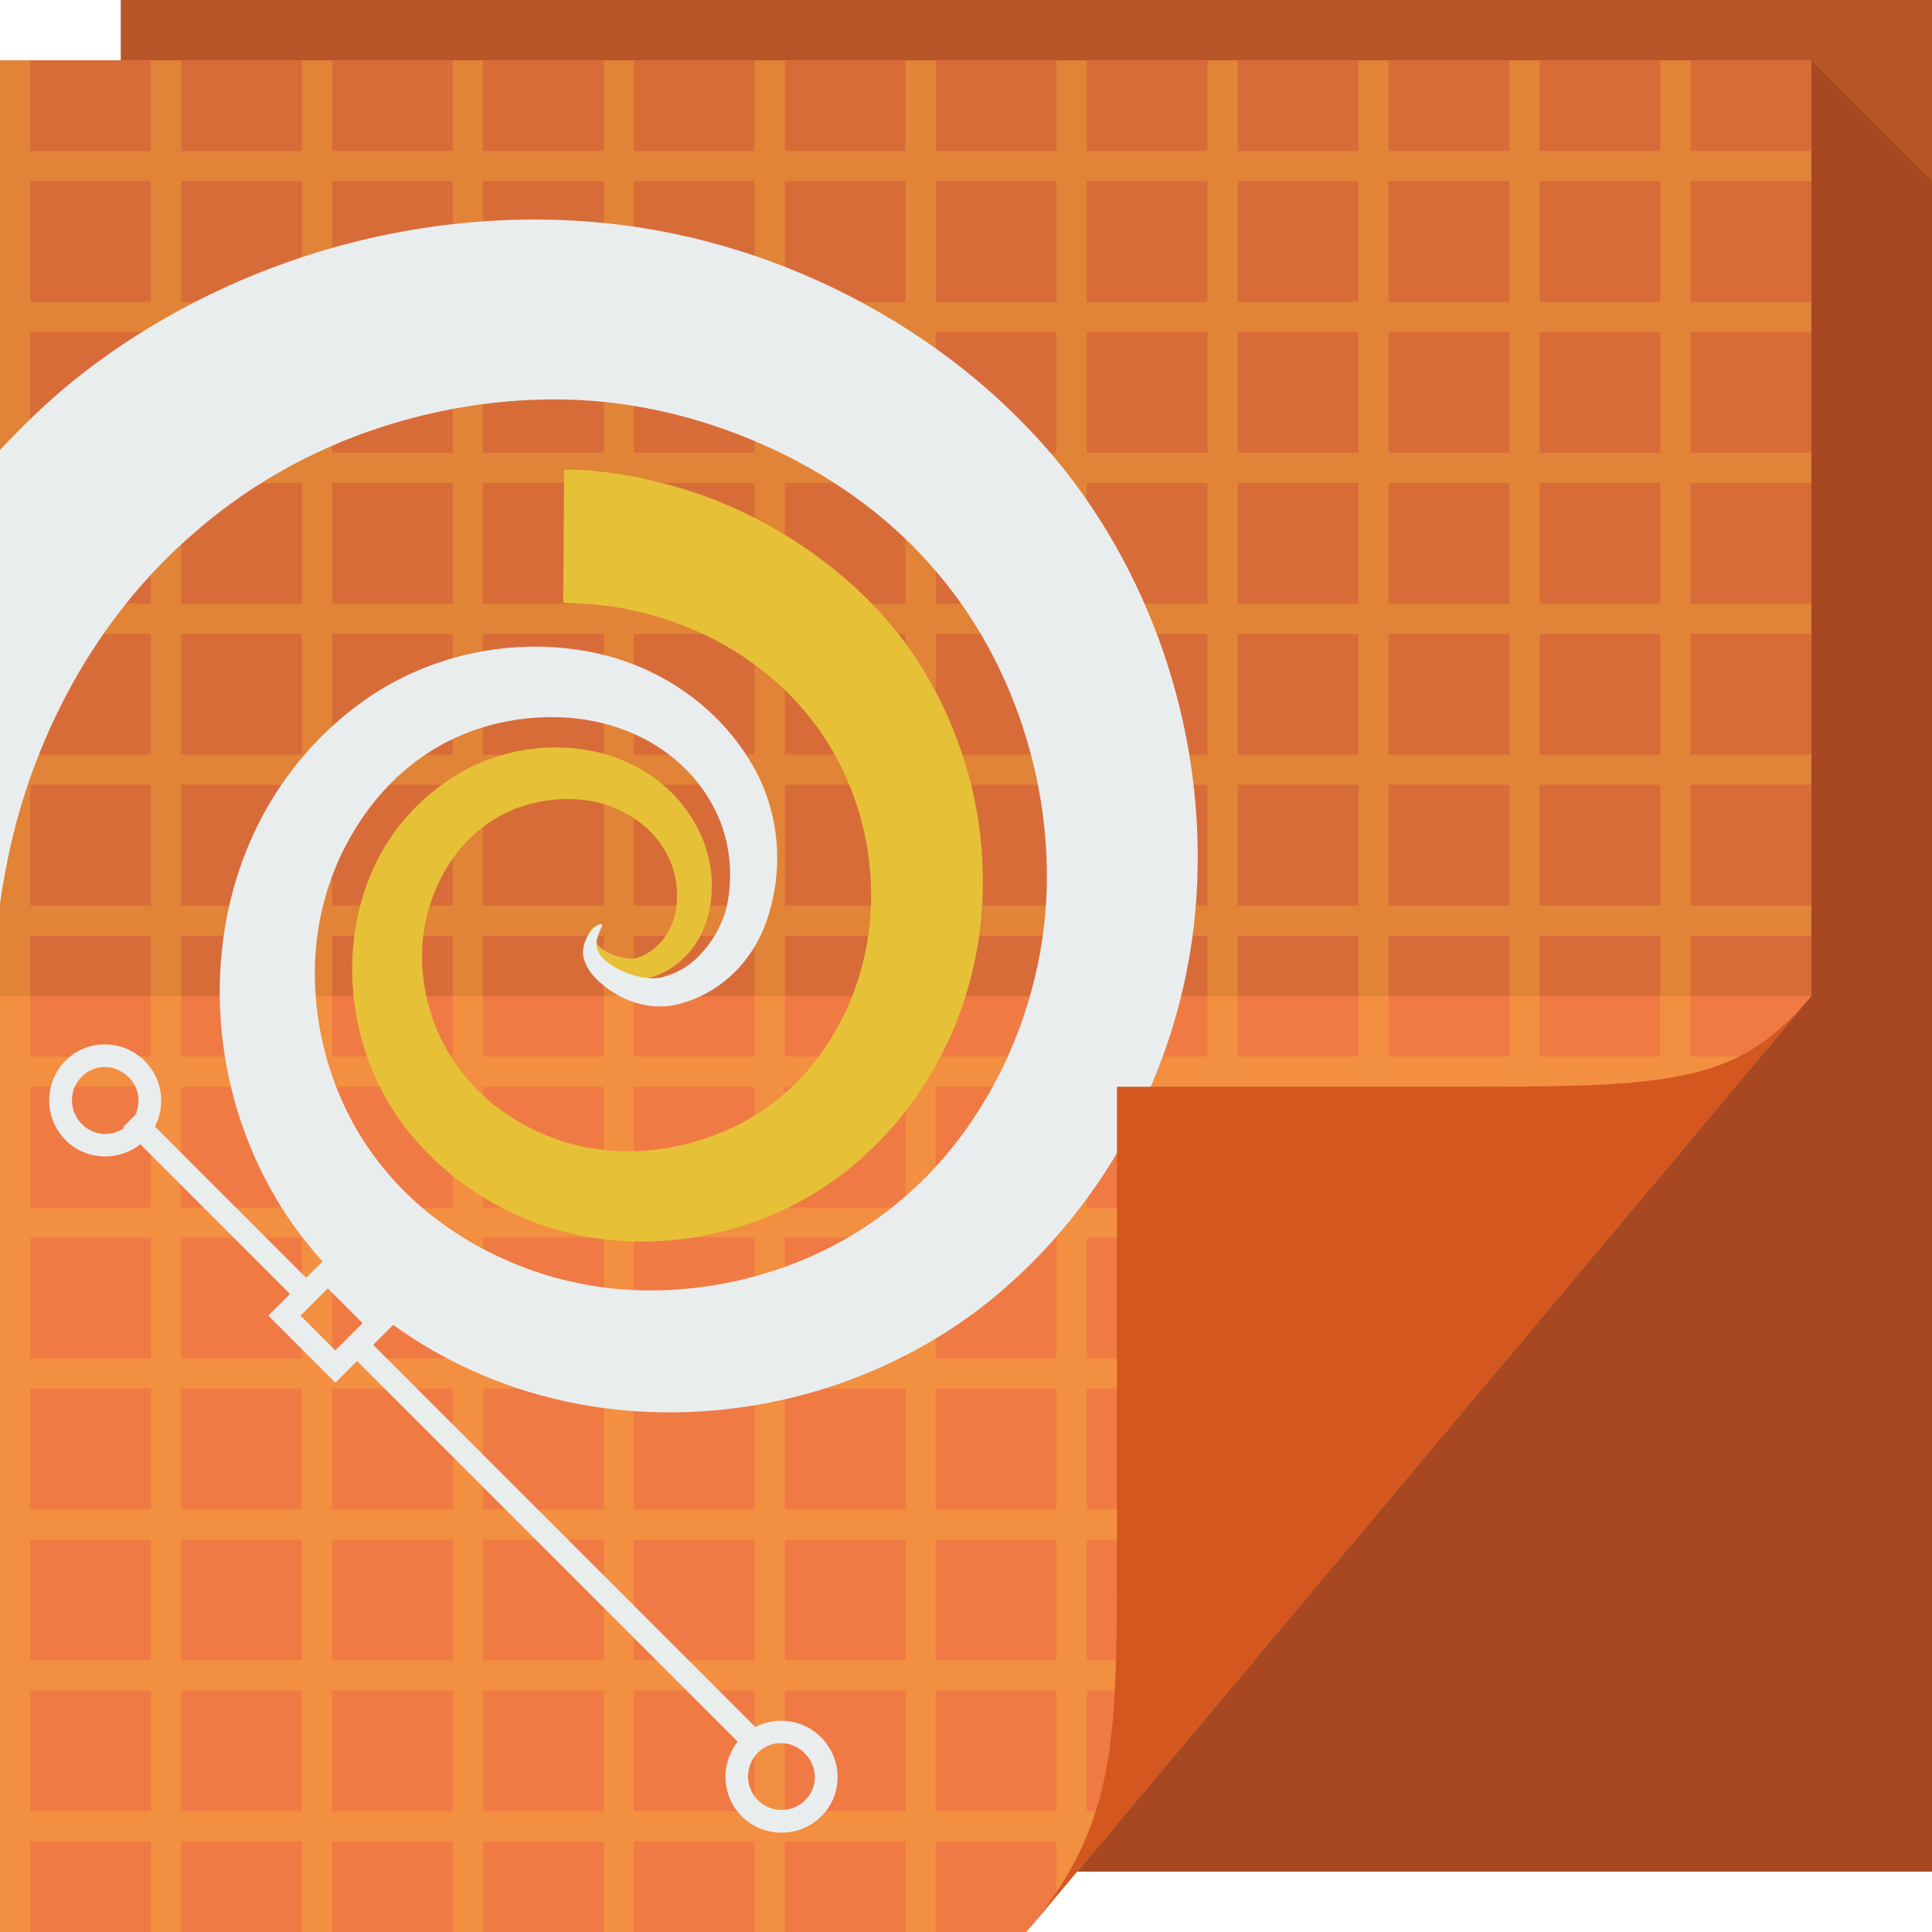
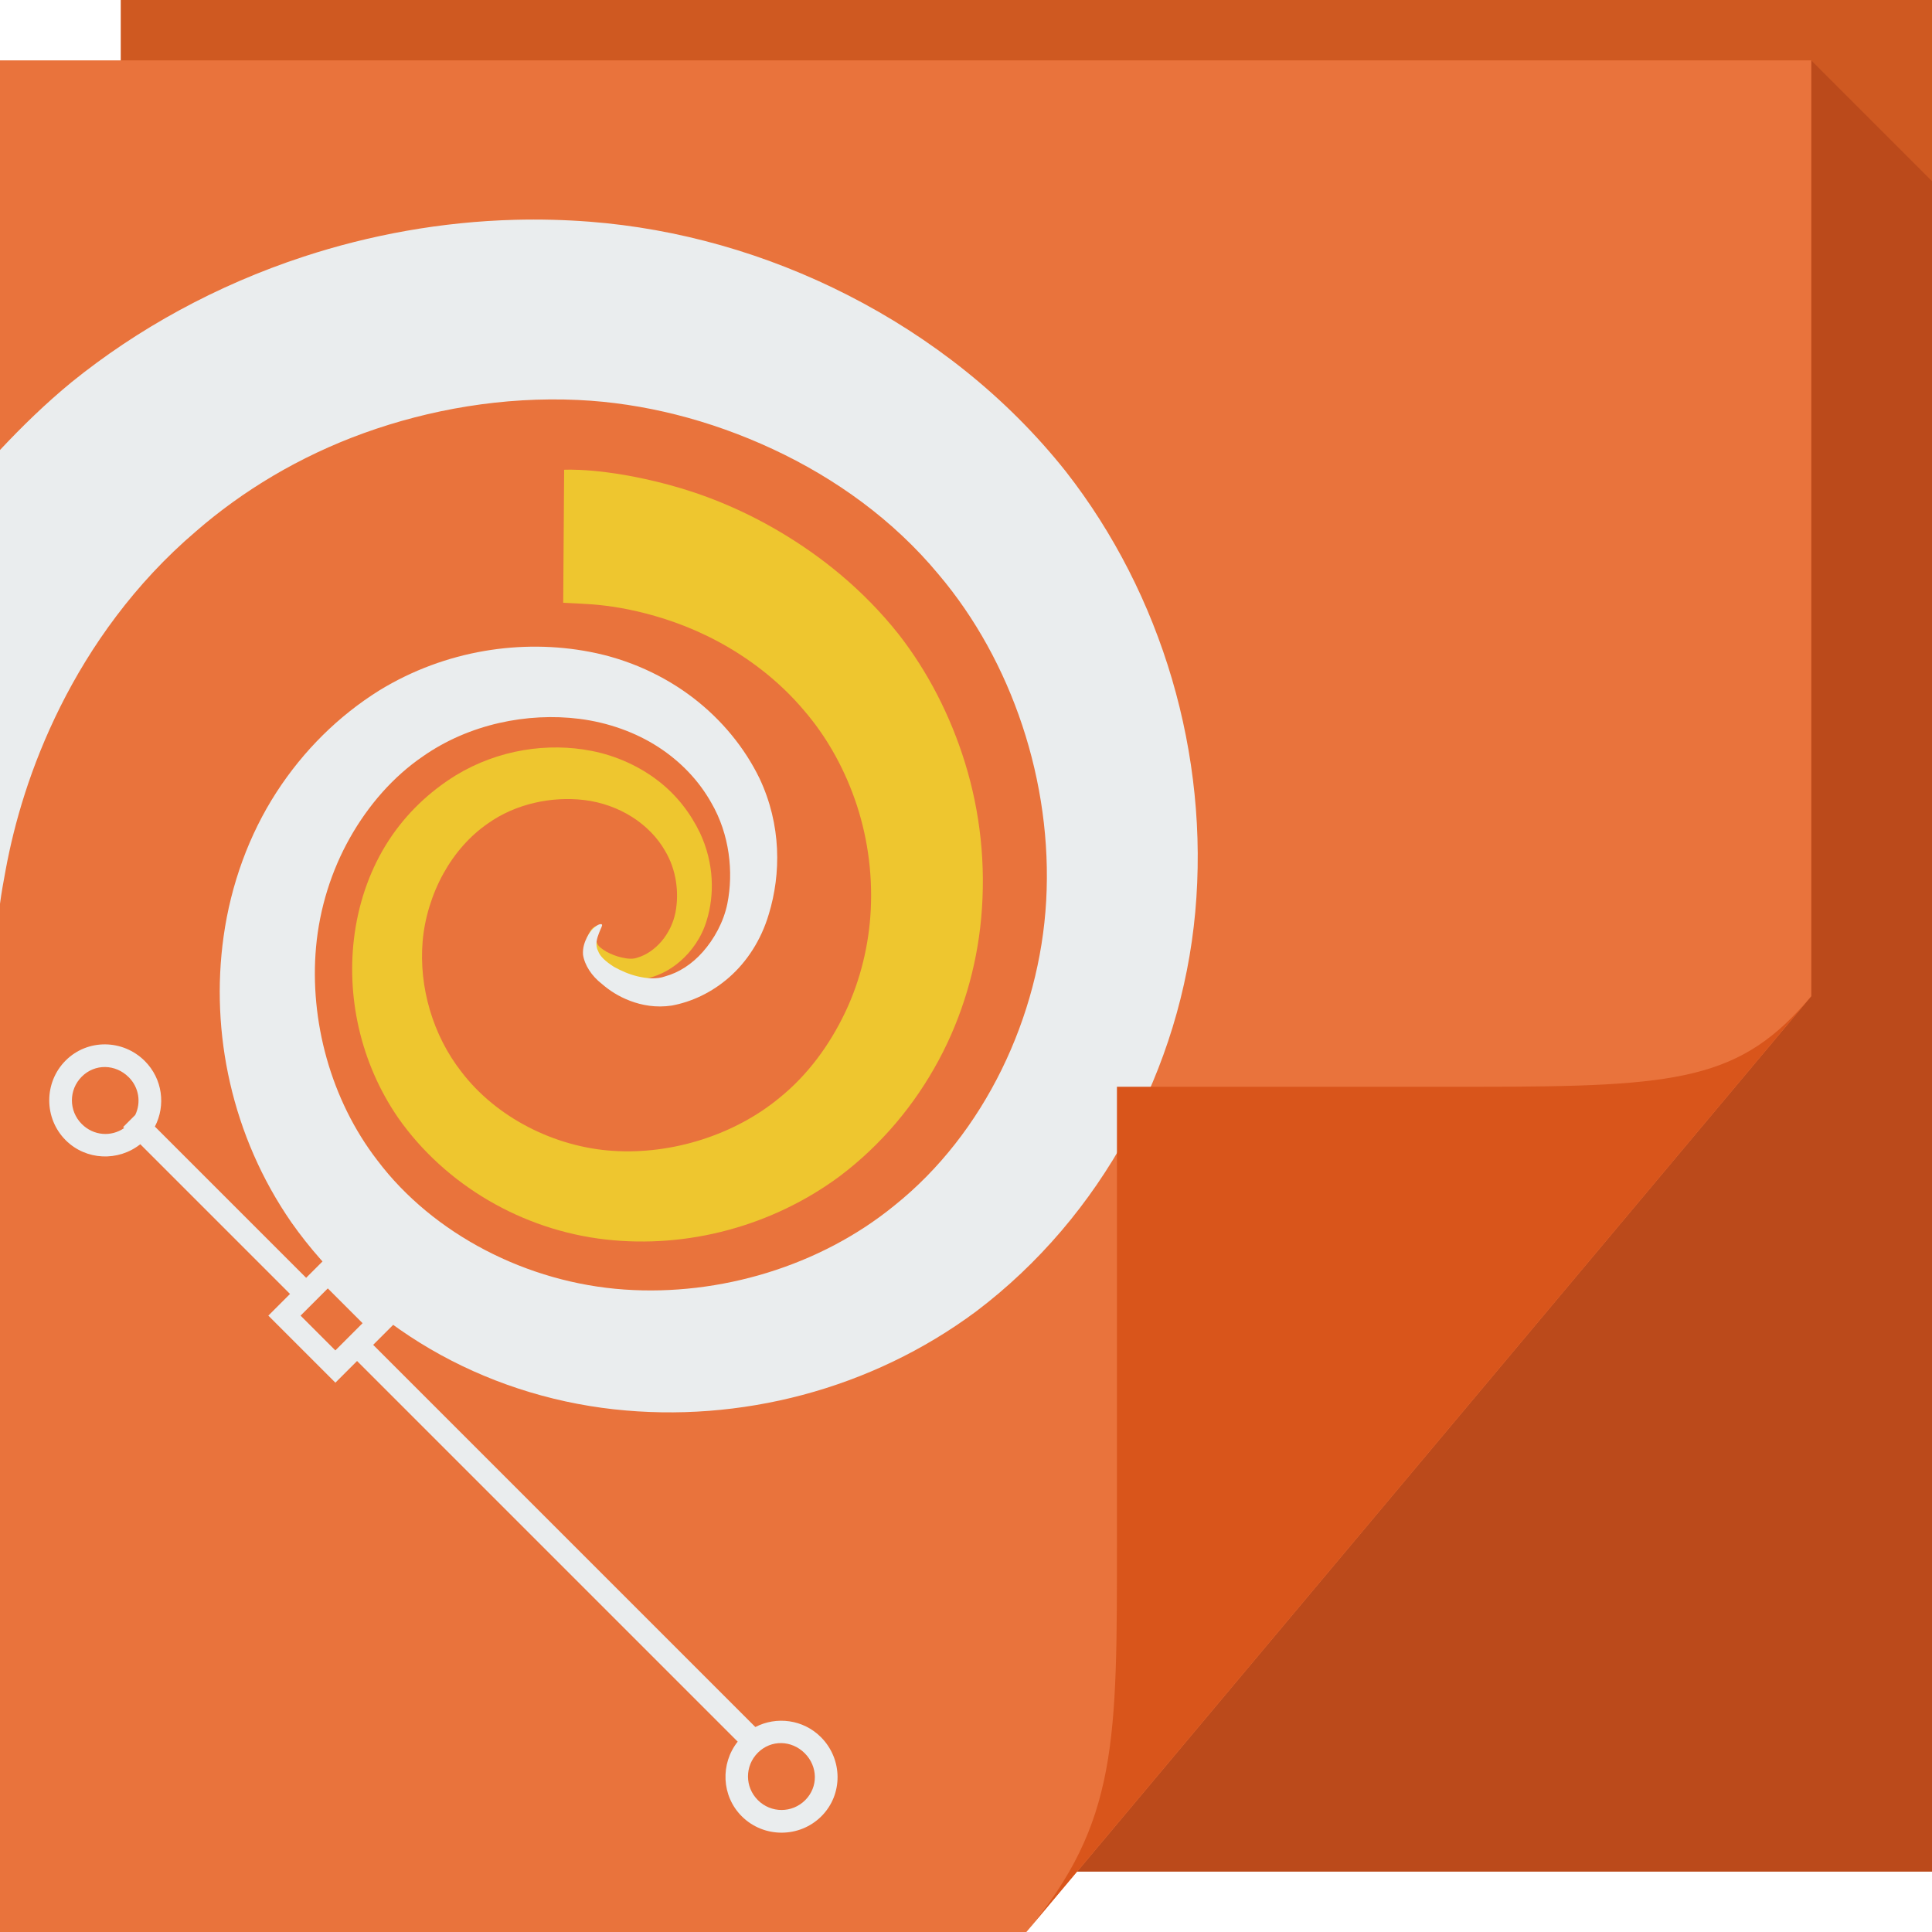
- <svg xmlns="http://www.w3.org/2000/svg" xmlns:xlink="http://www.w3.org/1999/xlink" version="1.1" width="64" height="64" id="svg13094">
-   <defs id="defs11">
-     <radialGradient cx="60.562" cy="21.045" r="2" fx="59.604" fy="21.241" id="radialGradient3811-3" xlink:href="#radialGradient3996" gradientUnits="userSpaceOnUse" gradientTransform="matrix(0,19.31882,-3.43006,0,202.7391,-1136.964)" />
-     <radialGradient cx="48.308" cy="47.141" r="14.161" id="radialGradient3996" gradientUnits="userSpaceOnUse" gradientTransform="matrix(0.9396233,0.7747794,-1.797524,2.17997,88.13055,-93.36575)">
-       <stop id="stop3954" style="stop-color:#000000;stop-opacity:0.223" offset="0" />
-       <stop id="stop3958" style="stop-color:#000000;stop-opacity:0.068" offset="0.5" />
-       <stop id="stop3956" style="stop-color:#000000;stop-opacity:0.024" offset="1" />
-     </radialGradient>
-     <linearGradient x1="45" y1="52" x2="73" y2="4" id="linearGradient4308" gradientUnits="userSpaceOnUse" gradientTransform="translate(69.99159,0)">
-       <stop id="stop4304" style="stop-color:#000000;stop-opacity:0.107" offset="0" />
-       <stop id="stop4306" style="stop-color:#000000;stop-opacity:0" offset="1" />
-     </linearGradient>
-     <linearGradient x1="48.918" y1="46.214" x2="32.67" y2="24" id="linearGradient4259" gradientUnits="userSpaceOnUse" gradientTransform="translate(69.99159,0)">
-       <stop id="stop3988" style="stop-color:#ffffff;stop-opacity:0.53" offset="0" />
-       <stop id="stop3990" style="stop-color:#ffffff;stop-opacity:0" offset="1" />
-     </linearGradient>
-     <linearGradient x1="48.992" y1="46.125" x2="37" y2="36" id="linearGradient4280" gradientUnits="userSpaceOnUse" gradientTransform="translate(69.99159,0)">
-       <stop id="stop4293" style="stop-color:#d26432;stop-opacity:1" offset="0" />
-       <stop id="stop4295" style="stop-color:#ad562c;stop-opacity:1" offset="0.21" />
-       <stop id="stop4297" style="stop-color:#d66936;stop-opacity:1" offset="1" />
-     </linearGradient>
-     <radialGradient cx="48.308" cy="47.141" r="14.161" id="radialGradient3220" xlink:href="#radialGradient3996" gradientUnits="userSpaceOnUse" gradientTransform="matrix(0.9396233,0.7747794,-1.797524,2.17997,158.1221,-93.36575)" />
-     <linearGradient xlink:href="#linearGradient5518-4" id="linearGradient5090-6" gradientUnits="userSpaceOnUse" gradientTransform="translate(236.8953,-63.8657)" x1="-129.439" y1="128" x2="-129.439" y2="66" />
-     <linearGradient x1="48.918" y1="110.214" x2="32.67" y2="88" id="linearGradient5518-4" gradientUnits="userSpaceOnUse" gradientTransform="translate(0,-64)">
-       <stop id="stop5520-5" style="stop-color:#e6c136;stop-opacity:1" offset="0" />
-       <stop id="stop5522-2" style="stop-color:#efcf5f;stop-opacity:1" offset="0.501" />
-       <stop id="stop5524-3" style="stop-color:#e6c136;stop-opacity:1" offset="0.516" />
-       <stop id="stop5526-0" style="stop-color:#efcf5f;stop-opacity:1" offset="1" />
-     </linearGradient>
-     <linearGradient xlink:href="#linearGradient5454-1" id="linearGradient5432" gradientUnits="userSpaceOnUse" gradientTransform="translate(-5965.006,-63.8657)" x1="6072.462" y1="128" x2="6072.462" y2="66" />
-     <linearGradient x1="48.918" y1="110.214" x2="32.67" y2="88" id="linearGradient5454-1" gradientUnits="userSpaceOnUse" gradientTransform="translate(0,-64)">
-       <stop id="stop5456-1" style="stop-color:#d66936;stop-opacity:1" offset="0" />
-       <stop id="stop5458-7" style="stop-color:#e67f4f;stop-opacity:1" offset="0.501" />
-       <stop id="stop5460-7" style="stop-color:#d66936;stop-opacity:1" offset="0.516" />
-       <stop id="stop5462-3" style="stop-color:#e67f4f;stop-opacity:1" offset="1" />
-     </linearGradient>
-     <linearGradient xlink:href="#linearGradient4226" id="linearGradient3716-0" gradientUnits="userSpaceOnUse" gradientTransform="translate(-3487.203,-1600.228)" x1="3113.439" y1="1664.362" x2="3113.439" y2="1602.362" />
-     <linearGradient x1="31" y1="64" x2="31" y2="2" id="linearGradient4226" gradientUnits="userSpaceOnUse">
-       <stop id="stop4228" style="stop-color:#e3e3e3;stop-opacity:1" offset="0" />
-       <stop id="stop4230" style="stop-color:#f5f5f5;stop-opacity:1" offset="0.501" />
-       <stop id="stop4232" style="stop-color:#e3e3e3;stop-opacity:1" offset="0.516" />
-       <stop id="stop4234" style="stop-color:#f5f5f5;stop-opacity:1" offset="1" />
-     </linearGradient>
-     <linearGradient xlink:href="#linearGradient4226-4" id="linearGradient3716-0-0" gradientUnits="userSpaceOnUse" gradientTransform="translate(-3487.203,-1600.228)" x1="3113.439" y1="1664.362" x2="3113.439" y2="1602.362" />
-     <linearGradient x1="31" y1="64" x2="31" y2="2" id="linearGradient4226-4" gradientUnits="userSpaceOnUse">
-       <stop id="stop4228-5" style="stop-color:#e3e3e3;stop-opacity:1" offset="0" />
-       <stop id="stop4230-7" style="stop-color:#f5f5f5;stop-opacity:1" offset="0.501" />
-       <stop id="stop4232-7" style="stop-color:#e3e3e3;stop-opacity:1" offset="0.516" />
-       <stop id="stop4234-8" style="stop-color:#f5f5f5;stop-opacity:1" offset="1" />
-     </linearGradient>
-   </defs>
-   <path d="M 4,0 64,0 64,62 4,62 z" id="path3960-2" style="fill:#b75729;fill-opacity:1;fill-rule:nonzero" />
+ <svg xmlns="http://www.w3.org/2000/svg" version="1.1" width="64" height="64" id="svg13094">
+   <defs id="defs11" />
+   <path d="M 4,0 64,0 64,62 4,62 z" id="path3960-2" style="fill:#cf5921;fill-opacity:1;fill-rule:nonzero" />
  <path style="fill:#5c0000;fill-opacity:0.175;fill-rule:nonzero" d="M 60,2 60,33 35.688,62 64,62 64,37 64,6 60,2 z" id="path3900-6" />
-   <path style="color:#000000;fill:#f07a44;fill-opacity:1;fill-rule:nonzero;stroke:none;stroke-width:1;marker:none;visibility:visible;display:inline;overflow:visible;enable-background:accumulate" id="path3849" d="M 0,2 60,2 60,33 34,64 0,64 z" />
-   <path style="color:#000000;fill:#d86c39;fill-opacity:1;fill-rule:nonzero;stroke:none;stroke-width:1;marker:none;visibility:visible;display:inline;overflow:visible;enable-background:accumulate" d="M 0,2 0,33 60,33 60,2 0,2 z" id="path3982-3" />
-   <path style="fill:#ffd834;fill-opacity:0.229;fill-rule:nonzero" id="path3948-5" d="m 0,2 0,3 0,1 0,4 0,1 0,4 0,1 0,4 0,1 0,4 0,1 0,4 0,1 0,4 0,1 0,4 0,1 0,4 0,1 0,4 0,1 0,4 0,1 0,4 0,1 0,3 1,0 0,-3 4,0 0,3 1,0 0,-3 4,0 0,3 1,0 0,-3 4,0 0,3 1,0 0,-3 4,0 0,3 1,0 0,-3 4,0 0,3 1,0 0,-3 4,0 0,3 1,0 0,-3 4,0 0,1.812 1,-1.188 0,-0.625 0.531,0 0.812,-1 L 36,60 l 0,-4 4,0 0,0.844 L 41.562,55 41,55 41,51 44.906,51 46,49.688 46,46 49.094,46 49.938,45 46,45 l 0,-4 4,0 0,3.938 1,-1.219 L 51,41 53.281,41 54.125,40 51,40 l 0,-4 4,0 0,2.969 1,-1.188 L 56,36 57.469,36 58.312,35 56,35 l 0,-4 4,0 0,-1 -4,0 0,-4 4,0 0,-1 -4,0 0,-4 4,0 0,-1 -4,0 0,-4 4,0 0,-1 -4,0 0,-4 4,0 0,-1 -4,0 0,-4 4,0 0,-1 -4,0 0,-3 -1,0 0,3 -4,0 0,-3 -1,0 0,3 -4,0 0,-3 -1,0 0,3 -4,0 0,-3 -1,0 0,3 -4,0 0,-3 -1,0 0,3 -4,0 0,-3 -1,0 0,3 -4,0 0,-3 -1,0 0,3 -4,0 0,-3 -1,0 0,3 -4,0 0,-3 -1,0 0,3 -4,0 0,-3 -1,0 0,3 L 6,5 6,2 5,2 5,5 1,5 1,2 0,2 z m 1,4 4,0 0,4 -4,0 0,-4 z m 5,0 4,0 0,4 -4,0 0,-4 z m 5,0 4,0 0,4 -4,0 0,-4 z m 5,0 4,0 0,4 -4,0 0,-4 z m 5,0 4,0 0,4 -4,0 0,-4 z m 5,0 4,0 0,4 -4,0 0,-4 z m 5,0 4,0 0,4 -4,0 0,-4 z m 5,0 4,0 0,4 -4,0 0,-4 z m 5,0 4,0 0,4 -4,0 0,-4 z m 5,0 4,0 0,4 -4,0 0,-4 z m 5,0 4,0 0,4 -4,0 0,-4 z m -50,5 4,0 0,4 -4,0 0,-4 z m 5,0 4,0 0,4 -4,0 0,-4 z m 5,0 4,0 0,4 -4,0 0,-4 z m 5,0 4,0 0,4 -4,0 0,-4 z m 5,0 4,0 0,4 -4,0 0,-4 z m 5,0 4,0 0,4 -4,0 0,-4 z m 5,0 4,0 0,4 -4,0 0,-4 z m 5,0 4,0 0,4 -4,0 0,-4 z m 5,0 4,0 0,4 -4,0 0,-4 z m 5,0 4,0 0,4 -4,0 0,-4 z m 5,0 4,0 0,4 -4,0 0,-4 z m -50,5 4,0 0,4 -4,0 0,-4 z m 5,0 4,0 0,4 -4,0 0,-4 z m 5,0 4,0 0,4 -4,0 0,-4 z m 5,0 4,0 0,4 -4,0 0,-4 z m 5,0 4,0 0,4 -4,0 0,-4 z m 5,0 4,0 0,4 -4,0 0,-4 z m 5,0 4,0 0,4 -4,0 0,-4 z m 5,0 4,0 0,4 -4,0 0,-4 z m 5,0 4,0 0,4 -4,0 0,-4 z m 5,0 4,0 0,4 -4,0 0,-4 z m 5,0 4,0 0,4 -4,0 0,-4 z m -50,5 4,0 0,4 -4,0 0,-4 z m 5,0 4,0 0,4 -4,0 0,-4 z m 5,0 4,0 0,4 -4,0 0,-4 z m 5,0 4,0 0,4 -4,0 0,-4 z m 5,0 4,0 0,4 -4,0 0,-4 z m 5,0 4,0 0,4 -4,0 0,-4 z m 5,0 4,0 0,4 -4,0 0,-4 z m 5,0 4,0 0,4 -4,0 0,-4 z m 5,0 4,0 0,4 -4,0 0,-4 z m 5,0 4,0 0,4 -4,0 0,-4 z m 5,0 4,0 0,4 -4,0 0,-4 z m -50,5 4,0 0,4 -4,0 0,-4 z m 5,0 4,0 0,4 -4,0 0,-4 z m 5,0 4,0 0,4 -4,0 0,-4 z m 5,0 4,0 0,4 -4,0 0,-4 z m 5,0 4,0 0,4 -4,0 0,-4 z m 5,0 4,0 0,4 -4,0 0,-4 z m 5,0 4,0 0,4 -4,0 0,-4 z m 5,0 4,0 0,4 -4,0 0,-4 z m 5,0 4,0 0,4 -4,0 0,-4 z m 5,0 4,0 0,4 -4,0 0,-4 z m 5,0 4,0 0,4 -4,0 0,-4 z m -50,5 4,0 0,4 -4,0 0,-4 z m 5,0 4,0 0,4 -4,0 0,-4 z m 5,0 4,0 0,4 -4,0 0,-4 z m 5,0 4,0 0,4 -4,0 0,-4 z m 5,0 4,0 0,4 -4,0 0,-4 z m 5,0 4,0 0,4 -4,0 0,-4 z m 5,0 4,0 0,4 -4,0 0,-4 z m 5,0 4,0 0,4 -4,0 0,-4 z m 5,0 4,0 0,4 -4,0 0,-4 z m 5,0 4,0 0,4 -4,0 0,-4 z m 5,0 4,0 0,4 -4,0 0,-4 z m -50,5 4,0 0,4 -4,0 0,-4 z m 5,0 4,0 0,4 -4,0 0,-4 z m 5,0 4,0 0,4 -4,0 0,-4 z m 5,0 4,0 0,4 -4,0 0,-4 z m 5,0 4,0 0,4 -4,0 0,-4 z m 5,0 4,0 0,4 -4,0 0,-4 z m 5,0 4,0 0,4 -4,0 0,-4 z m 5,0 4,0 0,4 -4,0 0,-4 z m 5,0 4,0 0,4 -4,0 0,-4 z m 5,0 4,0 0,4 -4,0 0,-4 z m -45,5 4,0 0,4 -4,0 0,-4 z m 5,0 4,0 0,4 -4,0 0,-4 z m 5,0 4,0 0,4 -4,0 0,-4 z m 5,0 4,0 0,4 -4,0 0,-4 z m 5,0 4,0 0,4 -4,0 0,-4 z m 5,0 4,0 0,4 -4,0 0,-4 z m 5,0 4,0 0,4 -4,0 0,-4 z m 5,0 4,0 0,4 -4,0 0,-4 z m 5,0 4,0 0,4 -4,0 0,-4 z m -40,5 4,0 0,4 -4,0 0,-4 z m 5,0 4,0 0,4 -4,0 0,-4 z m 5,0 4,0 0,4 -4,0 0,-4 z m 5,0 4,0 0,4 -4,0 0,-4 z m 5,0 4,0 0,4 -4,0 0,-4 z m 5,0 4,0 0,4 -4,0 0,-4 z m 5,0 4,0 0,4 -4,0 0,-4 z m 5,0 4,0 0,4 -4,0 0,-4 z m 5,0 4,0 0,4 -4,0 0,-4 z m -40,5 4,0 0,4 -4,0 0,-4 z m 5,0 4,0 0,4 -4,0 0,-4 z m 5,0 4,0 0,4 -4,0 0,-4 z m 5,0 4,0 0,4 -4,0 0,-4 z m 5,0 4,0 0,4 -4,0 0,-4 z m 5,0 4,0 0,4 -4,0 0,-4 z m 5,0 4,0 0,4 -4,0 0,-4 z m 5,0 4,0 0,4 -4,0 0,-4 z m -35,5 4,0 0,4 -4,0 0,-4 z m 5,0 4,0 0,4 -4,0 0,-4 z m 5,0 4,0 0,4 -4,0 0,-4 z m 5,0 4,0 0,4 -4,0 0,-4 z m 5,0 4,0 0,4 -4,0 0,-4 z m 5,0 4,0 0,4 -4,0 0,-4 z m 5,0 4,0 0,4 -4,0 0,-4 z" />
-   <path style="color:#000000;fill:#e6c137;fill-opacity:1;fill-rule:nonzero;stroke:none;stroke-width:1;marker:none;visibility:visible;display:inline;overflow:visible;enable-background:accumulate" d="m 18.688,15.562 -0.031,4.406 c 0,0 0.205,0.01 0.625,0.031 0.42,0.021 1.038,0.071 1.812,0.25 0.775,0.179 1.711,0.476 2.688,1 0.977,0.524 2.014,1.282 2.875,2.312 0.68,0.795 1.256,1.775 1.656,2.906 0.4,1.131 0.598,2.393 0.531,3.688 -0.058,1.122 -0.33,2.295 -0.844,3.375 -0.513,1.08 -1.242,2.084 -2.188,2.844 -1.462,1.207 -3.526,1.877 -5.5,1.75 C 18.369,38.001 16.435,37.017 15.281,35.5 14.335,34.29 13.874,32.69 14,31.188 c 0.065,-0.782 0.315,-1.577 0.688,-2.25 0.372,-0.673 0.874,-1.244 1.469,-1.656 0.929,-0.663 2.125,-0.906 3.188,-0.781 0.58,0.069 1.126,0.266 1.594,0.562 0.468,0.297 0.845,0.688 1.094,1.125 0.376,0.63 0.466,1.384 0.344,2.031 -0.072,0.371 -0.247,0.71 -0.469,0.969 -0.222,0.258 -0.505,0.451 -0.781,0.531 -0.166,0.065 -0.349,0.04 -0.531,0 -0.182,-0.04 -0.352,-0.111 -0.5,-0.188 -0.166,-0.104 -0.274,-0.173 -0.312,-0.281 -0.073,-0.117 -0.034,-0.273 0,-0.375 0.034,-0.102 0.053,-0.166 0.031,-0.188 -0.021,-0.021 -0.09,-0.023 -0.188,0.062 -0.049,0.043 -0.079,0.098 -0.125,0.188 -0.046,0.089 -0.102,0.221 -0.094,0.375 0.032,0.229 0.19,0.488 0.406,0.656 0.156,0.14 0.344,0.278 0.594,0.375 0.25,0.097 0.565,0.141 0.906,0.094 0.421,-0.075 0.842,-0.267 1.219,-0.594 0.376,-0.327 0.706,-0.783 0.875,-1.344 0.266,-0.856 0.248,-1.906 -0.219,-2.906 -0.312,-0.648 -0.762,-1.243 -1.375,-1.719 -0.613,-0.476 -1.385,-0.838 -2.219,-1 -1.439,-0.282 -3.079,-0.051 -4.5,0.812 -0.874,0.542 -1.637,1.262 -2.219,2.156 -0.582,0.895 -0.966,1.949 -1.125,3.062 -0.295,2.058 0.174,4.289 1.438,6.125 1.56,2.224 4.11,3.719 6.875,4.031 2.729,0.308 5.534,-0.454 7.75,-2.094 1.389,-1.047 2.492,-2.375 3.281,-3.844 0.79,-1.469 1.257,-3.086 1.406,-4.688 0.168,-1.805 -0.037,-3.555 -0.531,-5.156 -0.494,-1.601 -1.251,-3.044 -2.188,-4.25 -1.195,-1.513 -2.605,-2.616 -3.938,-3.406 -1.333,-0.791 -2.608,-1.272 -3.688,-1.562 -1.079,-0.291 -1.961,-0.417 -2.562,-0.469 C 18.993,15.542 18.688,15.562 18.688,15.562 z" id="path3031-0" />
+   <path style="color:#000000;fill:#e9733c;fill-opacity:1;fill-rule:nonzero;stroke:none;stroke-width:1;marker:none;visibility:visible;display:inline;overflow:visible;enable-background:accumulate" id="path3849" d="M 0,2 60,2 60,33 34,64 0,64 z" />
+   <path style="color:#000000;fill:#eec62f;fill-opacity:1;fill-rule:nonzero;stroke:none;stroke-width:1;marker:none;visibility:visible;display:inline;overflow:visible;enable-background:accumulate" d="m 18.688,15.562 -0.031,4.406 c 0,0 0.205,0.01 0.625,0.031 0.42,0.021 1.038,0.071 1.812,0.25 0.775,0.179 1.711,0.476 2.688,1 0.977,0.524 2.014,1.282 2.875,2.312 0.68,0.795 1.256,1.775 1.656,2.906 0.4,1.131 0.598,2.393 0.531,3.688 -0.058,1.122 -0.33,2.295 -0.844,3.375 -0.513,1.08 -1.242,2.084 -2.188,2.844 -1.462,1.207 -3.526,1.877 -5.5,1.75 C 18.369,38.001 16.435,37.017 15.281,35.5 14.335,34.29 13.874,32.69 14,31.188 c 0.065,-0.782 0.315,-1.577 0.688,-2.25 0.372,-0.673 0.874,-1.244 1.469,-1.656 0.929,-0.663 2.125,-0.906 3.188,-0.781 0.58,0.069 1.126,0.266 1.594,0.562 0.468,0.297 0.845,0.688 1.094,1.125 0.376,0.63 0.466,1.384 0.344,2.031 -0.072,0.371 -0.247,0.71 -0.469,0.969 -0.222,0.258 -0.505,0.451 -0.781,0.531 -0.166,0.065 -0.349,0.04 -0.531,0 -0.182,-0.04 -0.352,-0.111 -0.5,-0.188 -0.166,-0.104 -0.274,-0.173 -0.312,-0.281 -0.073,-0.117 -0.034,-0.273 0,-0.375 0.034,-0.102 0.053,-0.166 0.031,-0.188 -0.021,-0.021 -0.09,-0.023 -0.188,0.062 -0.049,0.043 -0.079,0.098 -0.125,0.188 -0.046,0.089 -0.102,0.221 -0.094,0.375 0.032,0.229 0.19,0.488 0.406,0.656 0.156,0.14 0.344,0.278 0.594,0.375 0.25,0.097 0.565,0.141 0.906,0.094 0.421,-0.075 0.842,-0.267 1.219,-0.594 0.376,-0.327 0.706,-0.783 0.875,-1.344 0.266,-0.856 0.248,-1.906 -0.219,-2.906 -0.312,-0.648 -0.762,-1.243 -1.375,-1.719 -0.613,-0.476 -1.385,-0.838 -2.219,-1 -1.439,-0.282 -3.079,-0.051 -4.5,0.812 -0.874,0.542 -1.637,1.262 -2.219,2.156 -0.582,0.895 -0.966,1.949 -1.125,3.062 -0.295,2.058 0.174,4.289 1.438,6.125 1.56,2.224 4.11,3.719 6.875,4.031 2.729,0.308 5.534,-0.454 7.75,-2.094 1.389,-1.047 2.492,-2.375 3.281,-3.844 0.79,-1.469 1.257,-3.086 1.406,-4.688 0.168,-1.805 -0.037,-3.555 -0.531,-5.156 -0.494,-1.601 -1.251,-3.044 -2.188,-4.25 -1.195,-1.513 -2.605,-2.616 -3.938,-3.406 -1.333,-0.791 -2.608,-1.272 -3.688,-1.562 -1.079,-0.291 -1.961,-0.417 -2.562,-0.469 C 18.993,15.542 18.688,15.562 18.688,15.562 z" id="path3031-0" />
  <path style="color:#000000;fill:#eaedee;fill-opacity:1;fill-rule:nonzero;stroke:none;stroke-width:1;marker:none;visibility:visible;display:inline;overflow:visible;enable-background:accumulate" d="M 17.062,7.281 C 14.617,7.345 12.247,7.784 10.062,8.5 7.149,9.455 4.543,10.904 2.375,12.656 1.502,13.373 0.725,14.133 0,14.906 L 0,29.938 C 0.045,29.59 0.115,29.201 0.188,28.812 0.476,27.257 1.01,25.388 2,23.406 c 0.99,-1.981 2.446,-4.065 4.5,-5.812 1.521,-1.322 3.4,-2.47 5.562,-3.25 2.163,-0.78 4.606,-1.211 7.094,-1.094 2.15,0.1 4.359,0.657 6.438,1.625 2.079,0.968 4.004,2.351 5.5,4.156 2.421,2.858 3.783,6.879 3.562,10.812 -0.213,3.83 -2.044,7.709 -5.031,10.094 -2.458,2.006 -5.786,2.999 -8.938,2.781 C 17.464,42.497 14.347,40.886 12.5,38.438 10.95,36.429 10.252,33.796 10.469,31.375 c 0.116,-1.288 0.51,-2.536 1.125,-3.625 0.615,-1.089 1.439,-2.026 2.406,-2.688 1.535,-1.078 3.471,-1.465 5.188,-1.25 0.952,0.12 1.869,0.446 2.625,0.938 0.756,0.491 1.351,1.131 1.75,1.844 0.607,1.042 0.741,2.298 0.531,3.344 -0.125,0.611 -0.444,1.178 -0.812,1.594 -0.368,0.416 -0.798,0.687 -1.25,0.812 -0.282,0.101 -0.611,0.07 -0.906,0 -0.295,-0.07 -0.547,-0.185 -0.781,-0.312 C 20.075,31.86 19.873,31.684 19.812,31.5 19.702,31.293 19.783,31.065 19.844,30.906 19.904,30.747 19.967,30.654 19.938,30.625 c -0.029,-0.029 -0.134,-0.011 -0.281,0.125 -0.074,0.068 -0.15,0.174 -0.219,0.312 -0.068,0.139 -0.141,0.328 -0.125,0.562 0.052,0.349 0.288,0.709 0.625,0.969 0.245,0.214 0.549,0.415 0.938,0.562 0.388,0.147 0.853,0.234 1.375,0.156 0.649,-0.119 1.327,-0.428 1.906,-0.938 0.579,-0.509 1.055,-1.224 1.312,-2.094 0.404,-1.329 0.42,-2.953 -0.312,-4.5 -0.485,-0.997 -1.234,-1.923 -2.188,-2.656 -0.954,-0.733 -2.139,-1.285 -3.438,-1.531 -2.225,-0.427 -4.763,-0.071 -6.969,1.281 -1.341,0.838 -2.508,1.986 -3.406,3.375 -0.899,1.389 -1.508,3.043 -1.75,4.781 -0.443,3.165 0.267,6.607 2.25,9.469 1.194,1.695 2.768,3.12 4.594,4.188 1.826,1.067 3.918,1.761 6.094,2 4.15,0.457 8.504,-0.647 12,-3.25 4.14,-3.132 6.779,-8.039 7.25,-13.219 C 40.068,25.002 38.49,19.694 35.312,15.625 33.322,13.116 30.813,11.17 28.094,9.781 25.374,8.393 22.45,7.57 19.531,7.344 18.701,7.28 17.878,7.26 17.062,7.281 z" id="path3942-8" />
  <path style="font-size:medium;font-style:normal;font-variant:normal;font-weight:normal;font-stretch:normal;text-indent:0;text-align:start;text-decoration:none;line-height:normal;letter-spacing:normal;word-spacing:normal;text-transform:none;direction:ltr;block-progression:tb;writing-mode:lr-tb;text-anchor:start;baseline-shift:baseline;color:#000000;fill:#eaedee;fill-opacity:1;fill-rule:nonzero;stroke:none;stroke-width:1;marker:none;visibility:visible;display:inline;overflow:visible;enable-background:accumulate;font-family:Sans;-inkscape-font-specification:Sans" d="m 4.797,35.148 c -0.725,-0.725 -1.897,-0.741 -2.622,-0.017 -0.725,0.725 -0.725,1.914 8e-7,2.639 0.674,0.674 1.742,0.713 2.472,0.134 l 4.96,4.96 -0.451,0.451 -0.267,0.267 0.267,0.267 1.687,1.687 0.267,0.267 0.267,-0.267 0.451,-0.451 12.609,12.609 c -0.578,0.73 -0.54,1.798 0.134,2.472 0.725,0.725 1.914,0.725 2.639,0 0.725,-0.725 0.708,-1.897 -0.017,-2.622 -0.588,-0.588 -1.472,-0.696 -2.171,-0.334 L 12.362,44.55 12.813,44.099 13.08,43.832 12.813,43.565 11.126,41.878 10.859,41.611 10.592,41.878 10.141,42.329 5.131,37.319 c 0.364,-0.7 0.255,-1.582 -0.334,-2.171 z m -0.534,0.534 c 0.345,0.345 0.414,0.843 0.217,1.253 l -0.401,0.401 0.033,0.033 c -0.433,0.3 -1.016,0.253 -1.403,-0.134 -0.436,-0.436 -0.436,-1.134 0,-1.57 0.436,-0.436 1.117,-0.419 1.553,0.017 z M 26.658,58.078 c 0.436,0.436 0.452,1.117 0.017,1.553 -0.436,0.436 -1.134,0.436 -1.57,0 -0.436,-0.436 -0.436,-1.134 0,-1.57 0.436,-0.436 1.117,-0.419 1.553,0.017 z m -15.799,-15.398 1.152,1.152 -0.902,0.902 -1.152,-1.152 0.902,-0.902 z" id="path4178-7" />
-   <path d="M 34,64 60,33 c -2.329,2.776 -4.361,3 -11,3 H 37 v 15 c 0,6.644 0.044,9.37 -3,13 z" id="path4278-2" style="fill:#d45720;fill-opacity:1;fill-rule:nonzero" />
+   <path d="M 34,64 60,33 c -2.329,2.776 -4.361,3 -11,3 H 37 v 15 c 0,6.644 0.044,9.37 -3,13 z" id="path4278-2" style="fill:#d9551b;fill-opacity:1;fill-rule:nonzero" />
</svg>
